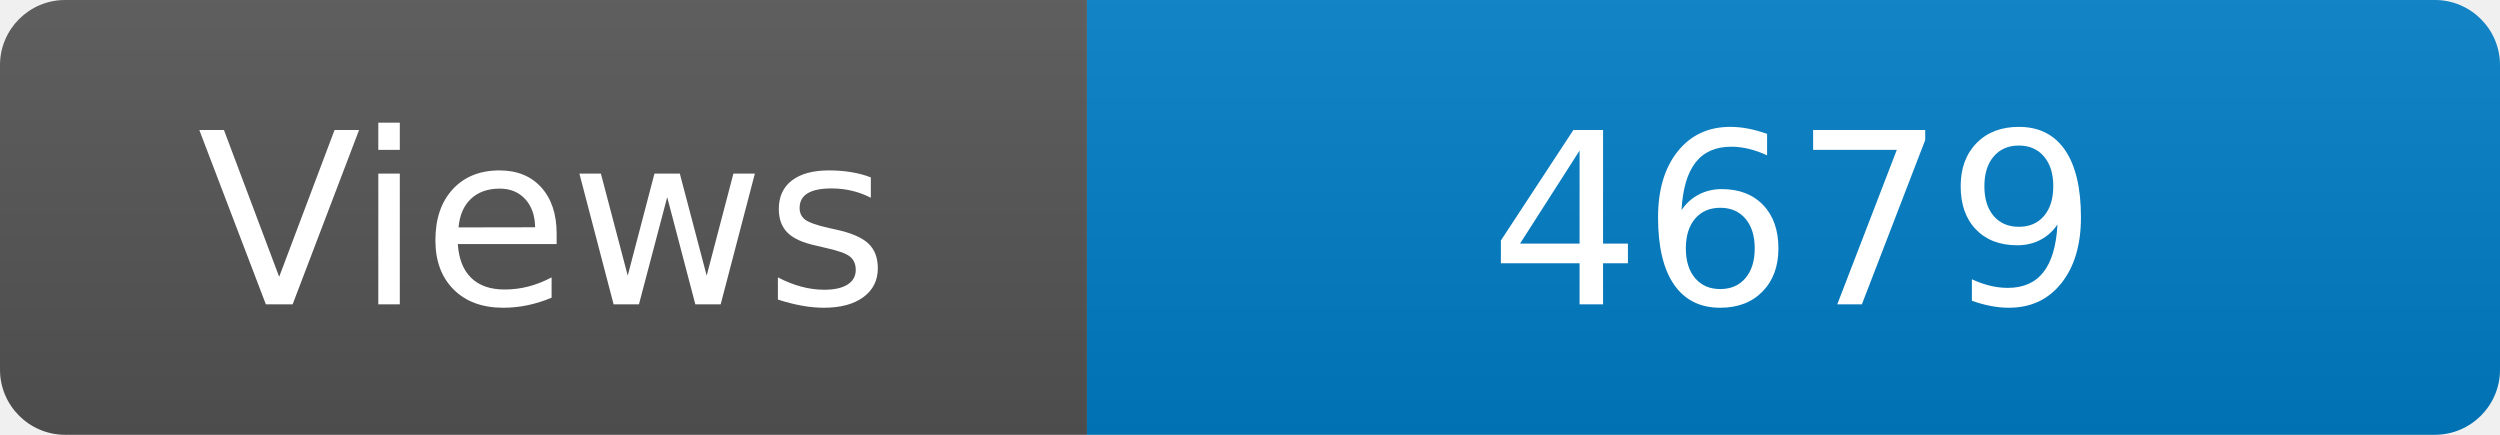
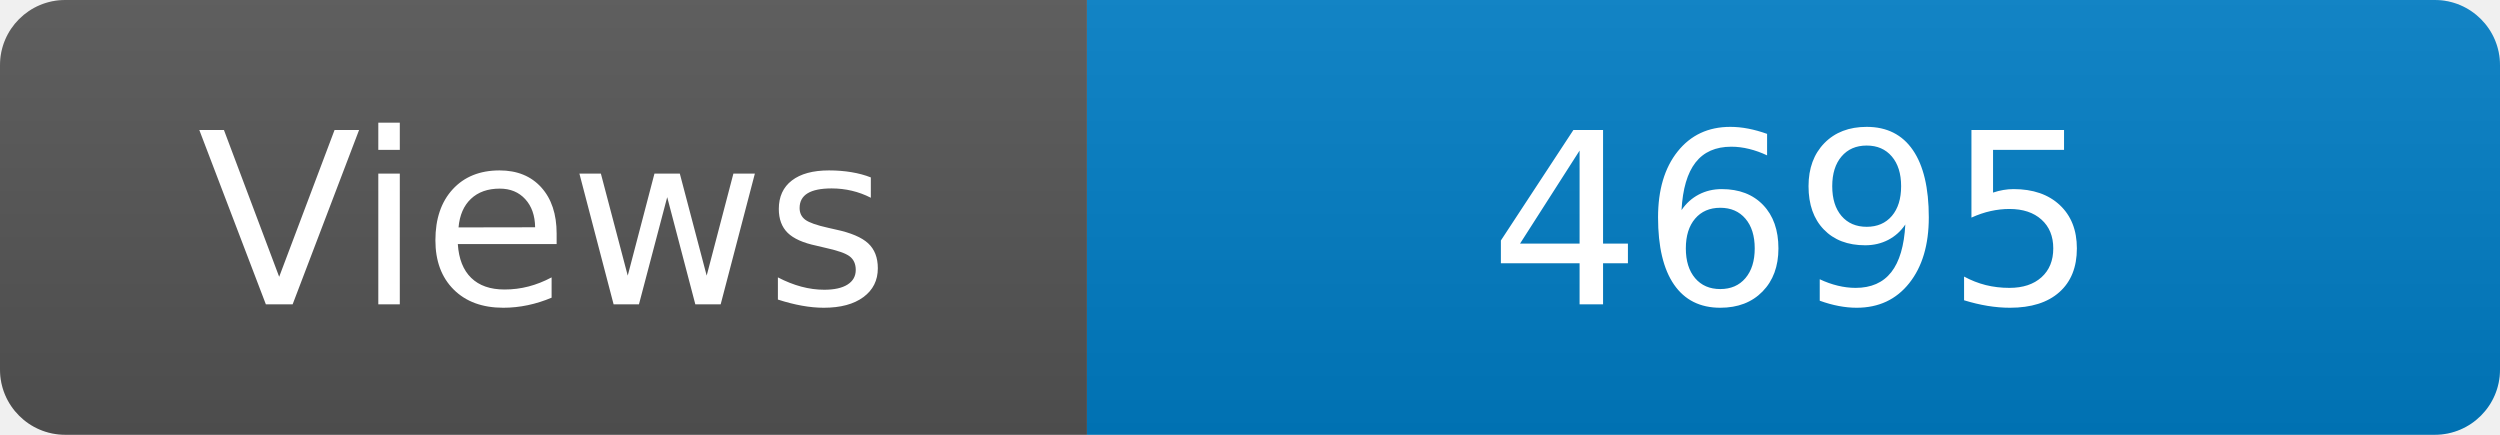
<svg xmlns="http://www.w3.org/2000/svg" width="115" height="20" role="img" aria-label="Maintained?: yes">
  <linearGradient id="s" x2="0" y2="100%">
    <stop offset="0" stop-color="#bbb" stop-opacity=".1" />
    <stop offset="1" stop-opacity=".1" />
  </linearGradient>
  <clipPath id="r">
    <rect width="115" height="20" rx="3" fill="#fff" />
  </clipPath>
  <g clip-path="url(#r)">
    <rect width="50" height="20" fill="#555" />
    <rect x="50" width="160" height="20" fill="#007ec6" />
    <rect width="115" height="20" fill="url(#s)" />
  </g>
  <g fill="#fff" text-anchor="middle" font-family="Verdana,Geneva,DejaVu Sans,sans-serif" font-size="110">
    <text x="250" y="140" transform="scale(.1)" fill="#fff">Views</text>
-     <text x="825" y="140" transform="scale(.1)" fill="#fff">4679</text>
+     <text x="825" y="140" transform="scale(.1)" fill="#fff">4695</text>
  </g>
</svg>
